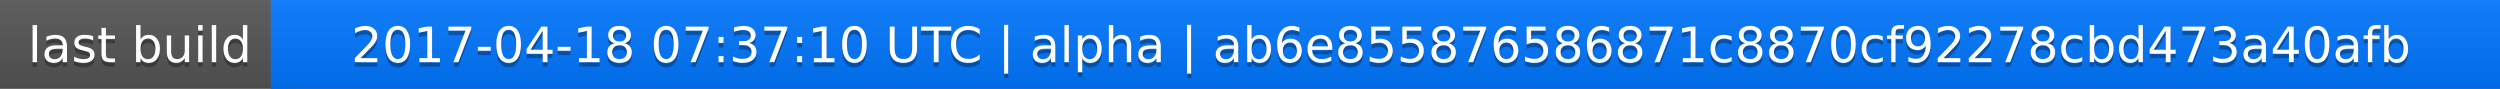
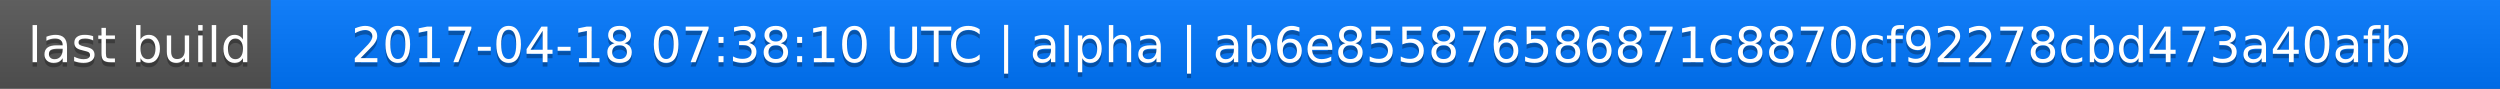
<svg xmlns="http://www.w3.org/2000/svg" width="563" height="20">
  <linearGradient id="a" x2="0" y2="100%">
    <stop offset="0" stop-color="#bbb" stop-opacity=".1" />
    <stop offset="1" stop-opacity=".1" />
  </linearGradient>
  <rect rx="0" width="563" height="20" fill="#555" />
  <rect rx="0" x="61" width="502" height="20" fill="#07f" />
  <path fill="#07f" d="M61 0h4v20h-4z" />
  <rect rx="0" width="563" height="20" fill="url(#a)" />
  <g fill="#fff" text-anchor="middle" font-family="DejaVu Sans,Verdana,Geneva,sans-serif" font-size="11">
    <text x="31.5" y="15" fill="#010101" fill-opacity=".3">last build</text>
    <text x="31.5" y="14">last build</text>
-     <text x="311" y="15" fill="#010101" fill-opacity=".3">2017-04-18 07:37:10 UTC | alpha | ab6e855876586871c8870cf92278cbd473a40afb</text>
-     <text x="311" y="14">2017-04-18 07:37:10 UTC | alpha | ab6e855876586871c8870cf92278cbd473a40afb</text>
+     <text x="311" y="15" fill="#010101" fill-opacity=".3">2017-04-18 07:38:10 UTC | alpha | ab6e855876586871c8870cf92278cbd473a40afb</text>
+     <text x="311" y="14">2017-04-18 07:38:10 UTC | alpha | ab6e855876586871c8870cf92278cbd473a40afb</text>
  </g>
</svg>
